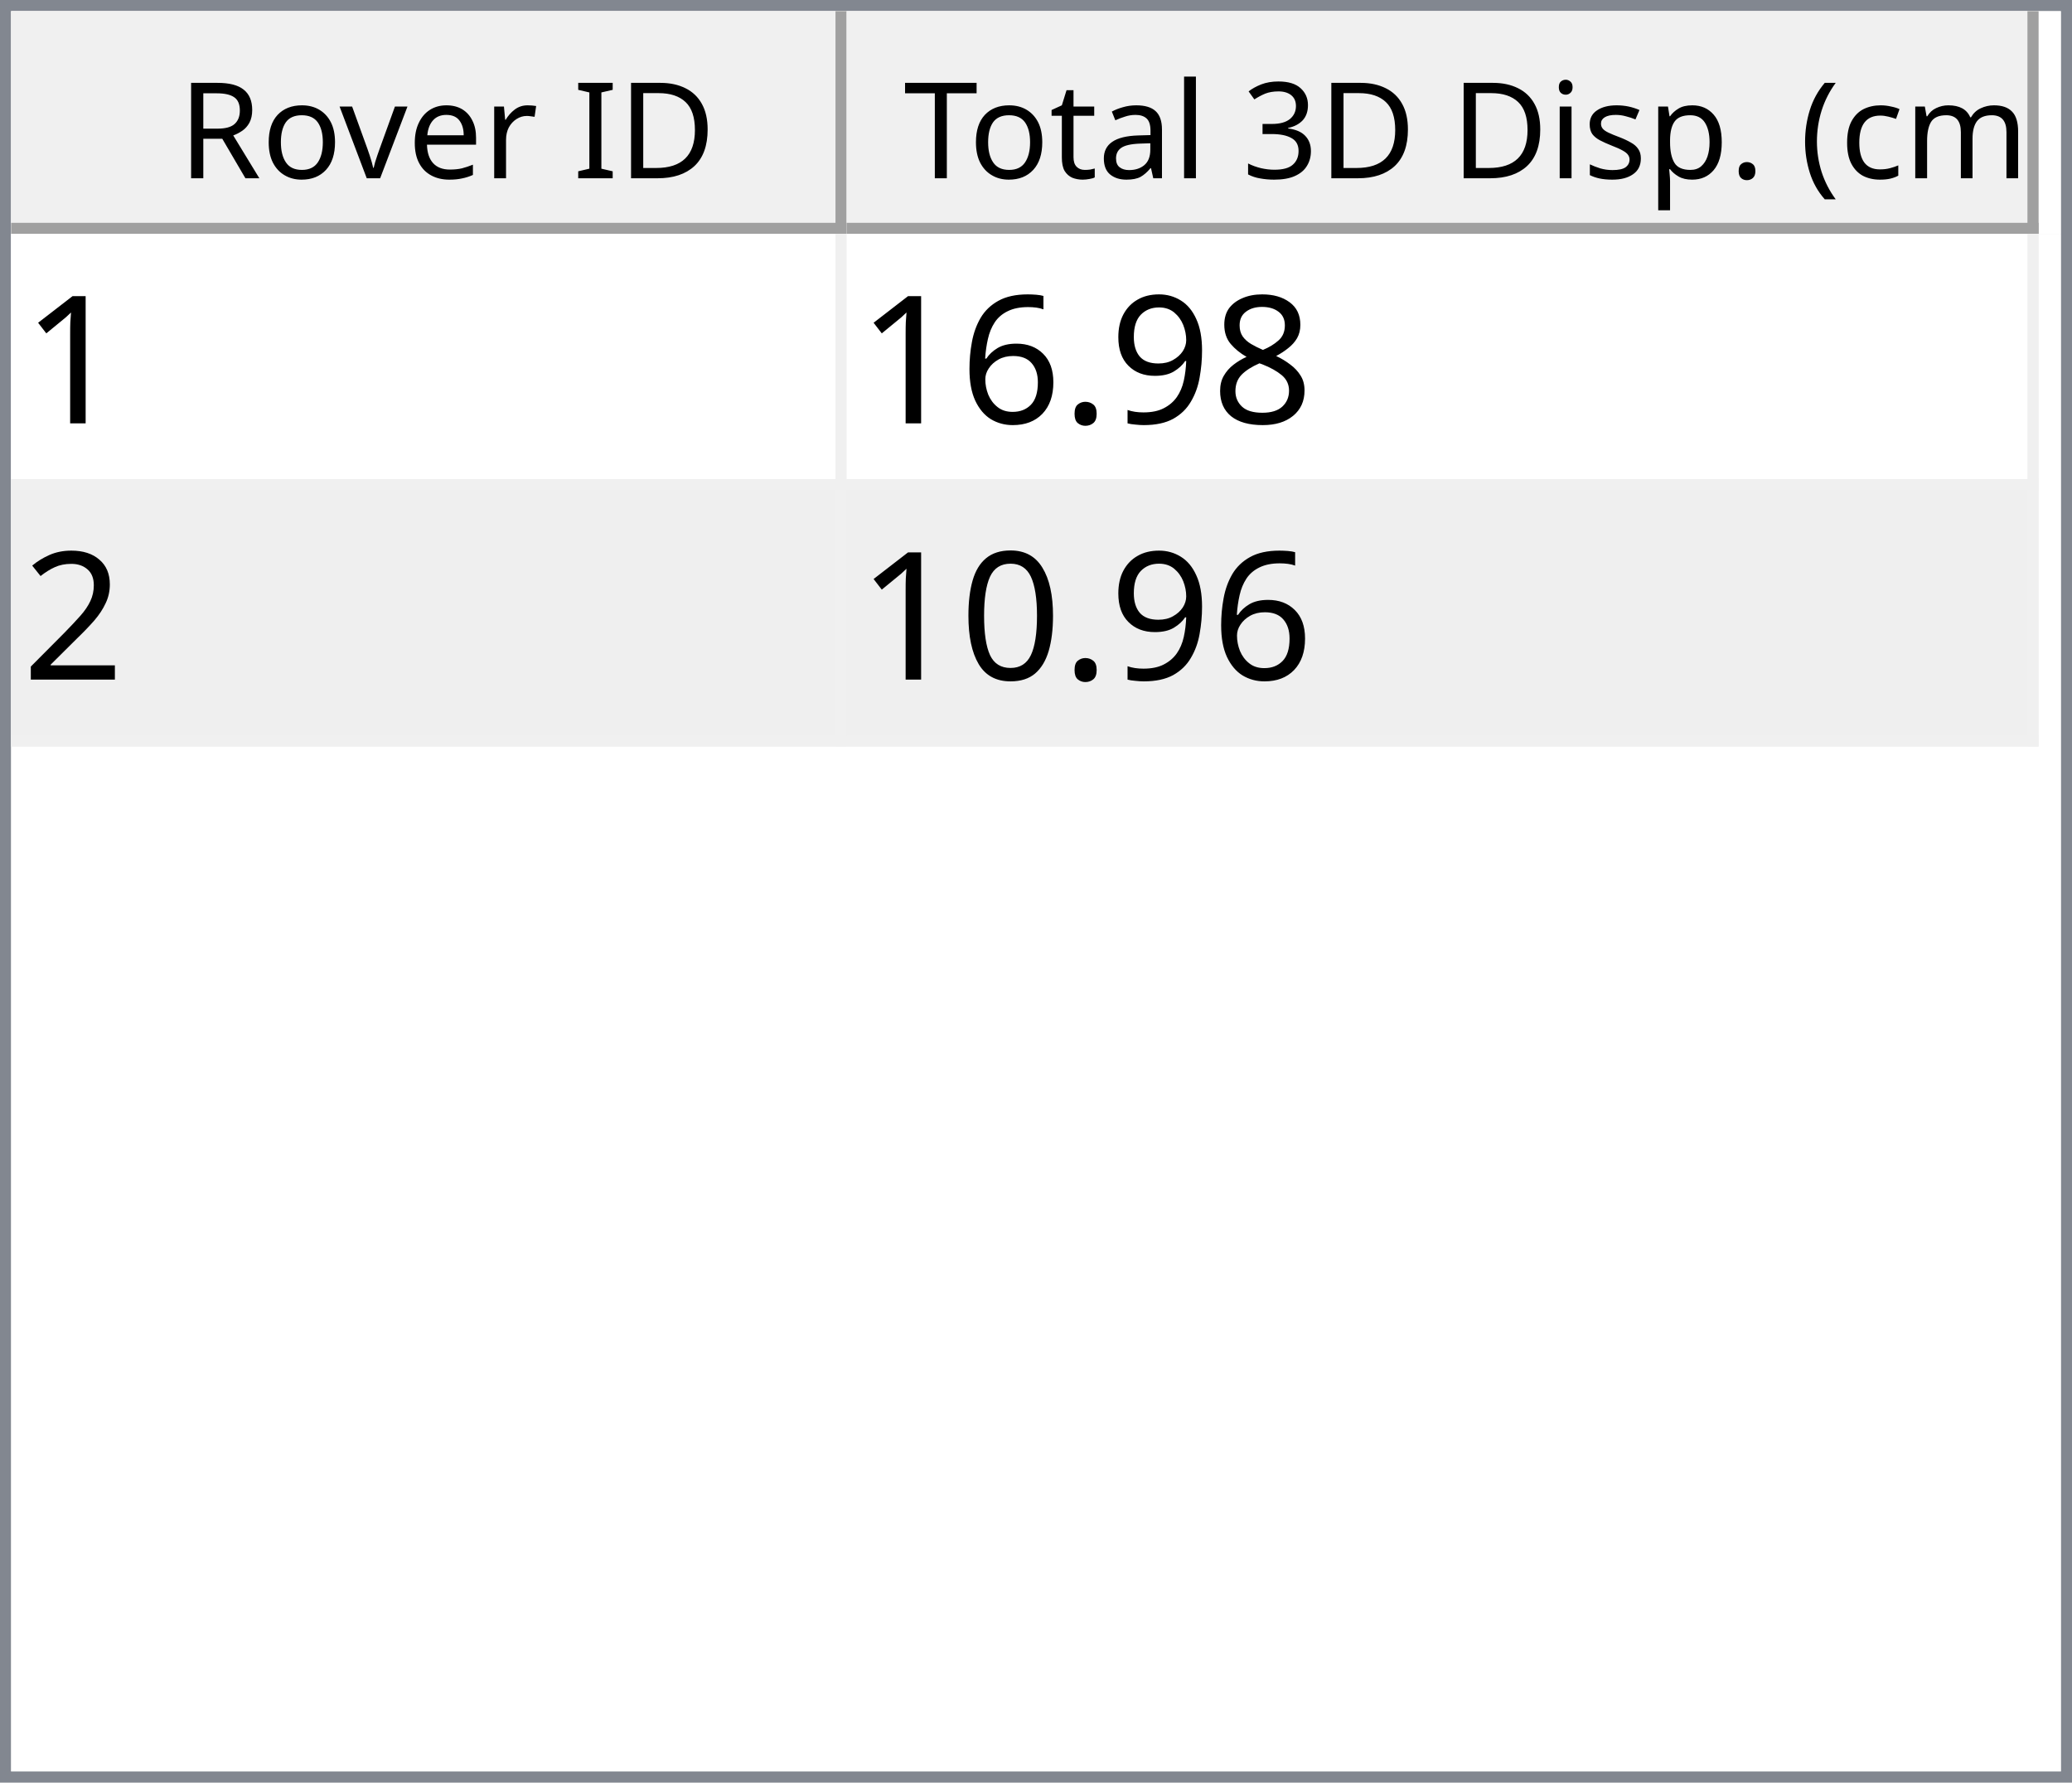
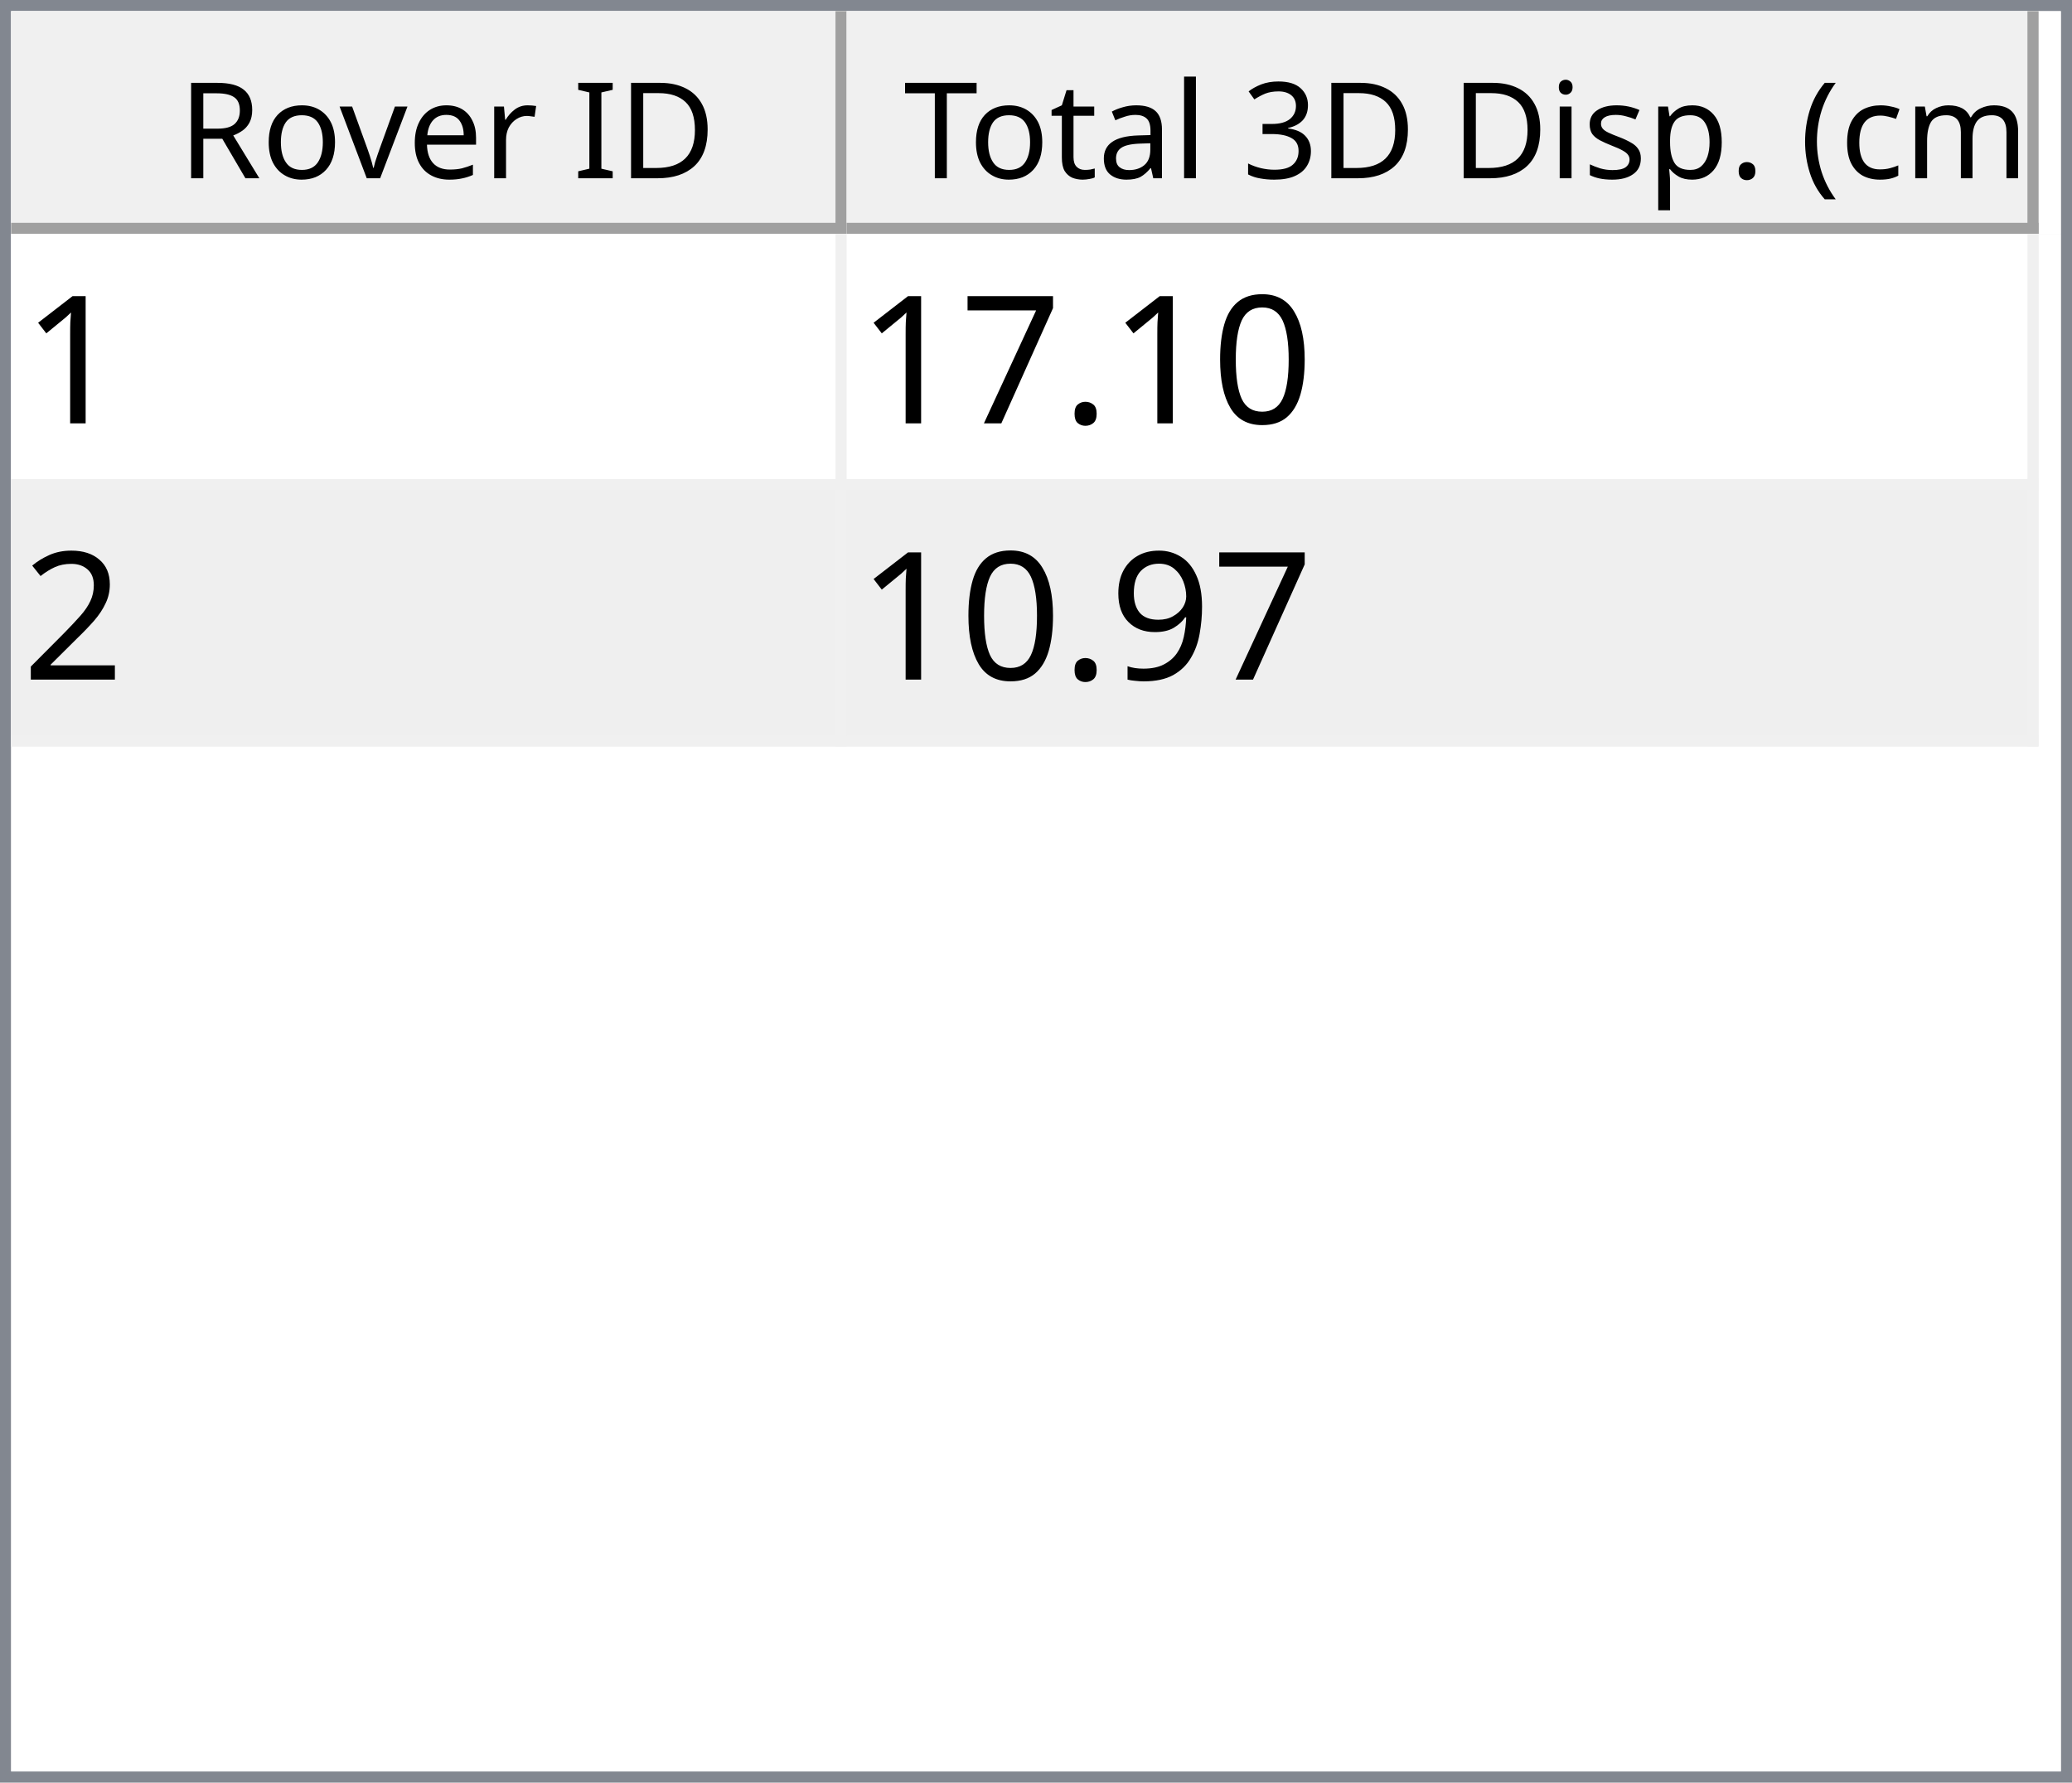
<svg xmlns="http://www.w3.org/2000/svg" style="fill-opacity:1; color-rendering:auto; color-interpolation:auto; text-rendering:auto; stroke:black; stroke-linecap:square; stroke-miterlimit:10; shape-rendering:auto; stroke-opacity:1; fill:black; stroke-dasharray:none; font-weight:normal; stroke-width:1; font-family:'Dialog'; font-style:normal; stroke-linejoin:miter; font-size:12px; stroke-dashoffset:0; image-rendering:auto;" width="186" height="160">
  <defs id="genericDefs" />
  <g>
    <defs id="defs1">
      <clipPath clipPathUnits="userSpaceOnUse" id="clipPath1">
        <path d="M0 0 L186 0 L186 160 L0 160 L0 0 Z" />
      </clipPath>
      <clipPath clipPathUnits="userSpaceOnUse" id="clipPath2">
        <path d="M0 0 L0 160 L186 160 L186 0 Z" />
      </clipPath>
      <clipPath clipPathUnits="userSpaceOnUse" id="clipPath3">
        <path d="M0 0 L0 20 L184 20 L184 0 Z" />
      </clipPath>
      <clipPath clipPathUnits="userSpaceOnUse" id="clipPath4">
        <path d="M0 0 L0 20 L75 20 L75 0 Z" />
      </clipPath>
      <clipPath clipPathUnits="userSpaceOnUse" id="clipPath5">
        <path d="M1 1 L1 19 L74 19 L74 1 Z" />
      </clipPath>
      <clipPath clipPathUnits="userSpaceOnUse" id="clipPath6">
        <path d="M0 0 L0 18 L73 18 L73 0 Z" />
      </clipPath>
      <clipPath clipPathUnits="userSpaceOnUse" id="clipPath7">
        <path d="M-0.5 -0.5 L-0.5 19.5 L74.5 19.5 L74.5 -0.5 Z" />
      </clipPath>
      <clipPath clipPathUnits="userSpaceOnUse" id="clipPath8">
        <path d="M0 0 L0 20 L107 20 L107 0 Z" />
      </clipPath>
      <clipPath clipPathUnits="userSpaceOnUse" id="clipPath9">
        <path d="M1 1 L1 19 L106 19 L106 1 Z" />
      </clipPath>
      <clipPath clipPathUnits="userSpaceOnUse" id="clipPath10">
        <path d="M0 0 L0 18 L105 18 L105 0 Z" />
      </clipPath>
      <clipPath clipPathUnits="userSpaceOnUse" id="clipPath11">
        <path d="M-0.5 -0.5 L-0.5 19.5 L106.5 19.5 L106.5 -0.5 Z" />
      </clipPath>
      <clipPath clipPathUnits="userSpaceOnUse" id="clipPath12">
        <path d="M0 0 L0 138 L184 138 L184 0 Z" />
      </clipPath>
      <clipPath clipPathUnits="userSpaceOnUse" id="clipPath13">
        <path d="M0 0 L0 46 L182 46 L182 0 Z" />
      </clipPath>
      <clipPath clipPathUnits="userSpaceOnUse" id="clipPath14">
        <path d="M-0.5 -0.5 L-0.5 45.5 L181.5 45.5 L181.5 -0.5 Z" />
      </clipPath>
      <clipPath clipPathUnits="userSpaceOnUse" id="clipPath15">
        <path d="M0 0 L0 22 L74 22 L74 0 Z" />
      </clipPath>
      <clipPath clipPathUnits="userSpaceOnUse" id="clipPath16">
        <path d="M0 0 L0 22 L106 22 L106 0 Z" />
      </clipPath>
      <font horiz-adv-x="64.551" id="font1">
        <font-face ascent="107.91" descent="25.098" units-per-em="100" style="font-style:normal; font-family:Segoe UI; font-weight:normal;" />
        <missing-glyph horiz-adv-x="64.551" d="M8.109 0 L8.109 68.266 L56.453 68.266 L56.453 0 L8.109 0 ZM15.328 7.234 L49.219 7.234 L49.219 61.031 L15.328 61.031 L15.328 7.234 Z" />
        <glyph unicode="D" horiz-adv-x="70.117" d="M9.188 0 L9.188 70.016 L28.516 70.016 Q65.531 70.016 65.531 35.891 Q65.531 19.672 55.25 9.836 Q44.969 0 27.734 0 L9.188 0 ZM17.391 62.594 L17.391 7.422 L27.828 7.422 Q41.609 7.422 49.273 14.797 Q56.938 22.172 56.938 35.688 Q56.938 62.594 28.328 62.594 L17.391 62.594 Z" />
        <glyph unicode="I" horiz-adv-x="26.611" d="M17.391 0 L9.188 0 L9.188 70.016 L17.391 70.016 L17.391 0 Z" />
        <glyph unicode=" " horiz-adv-x="27.393" d="" />
        <glyph unicode="r" horiz-adv-x="34.766" d="M34.188 41.891 Q32.078 43.5 28.125 43.5 Q23 43.5 19.555 38.672 Q16.109 33.844 16.109 25.484 L16.109 0 L8.109 0 L8.109 50 L16.109 50 L16.109 39.703 L16.312 39.703 Q18.016 44.969 21.531 47.922 Q25.047 50.875 29.391 50.875 Q32.516 50.875 34.188 50.203 L34.188 41.891 Z" />
        <glyph unicode="e" horiz-adv-x="52.295" d="M48.297 23 L12.984 23 Q13.188 14.656 17.484 10.109 Q21.781 5.562 29.297 5.562 Q37.75 5.562 44.828 11.141 L44.828 3.609 Q38.234 -1.172 27.391 -1.172 Q16.797 -1.172 10.742 5.641 Q4.688 12.453 4.688 24.812 Q4.688 36.469 11.305 43.82 Q17.922 51.172 27.734 51.172 Q37.547 51.172 42.922 44.828 Q48.297 38.484 48.297 27.203 L48.297 23 ZM40.094 29.781 Q40.047 36.719 36.75 40.578 Q33.453 44.438 27.594 44.438 Q21.922 44.438 17.969 40.383 Q14.016 36.328 13.094 29.781 L40.094 29.781 Z" />
        <glyph unicode="v" horiz-adv-x="47.9" d="M47.406 50 L27.484 0 L19.625 0 L0.688 50 L9.469 50 L22.172 13.672 Q23.578 9.672 23.922 6.688 L24.125 6.688 Q24.609 10.453 25.688 13.484 L38.969 50 L47.406 50 Z" />
        <glyph unicode="o" horiz-adv-x="58.594" d="M29 -1.172 Q17.922 -1.172 11.305 5.836 Q4.688 12.844 4.688 24.422 Q4.688 37.016 11.57 44.094 Q18.453 51.172 30.172 51.172 Q41.359 51.172 47.633 44.289 Q53.906 37.406 53.906 25.203 Q53.906 13.234 47.141 6.031 Q40.375 -1.172 29 -1.172 ZM29.594 44.438 Q21.875 44.438 17.383 39.188 Q12.891 33.938 12.891 24.703 Q12.891 15.828 17.43 10.695 Q21.969 5.562 29.594 5.562 Q37.359 5.562 41.531 10.594 Q45.703 15.625 45.703 24.906 Q45.703 34.281 41.531 39.359 Q37.359 44.438 29.594 44.438 Z" />
        <glyph unicode="R" horiz-adv-x="59.814" d="M59.375 0 L49.609 0 L37.891 19.625 Q36.281 22.359 34.766 24.289 Q33.25 26.219 31.664 27.438 Q30.078 28.656 28.25 29.219 Q26.422 29.781 24.125 29.781 L17.391 29.781 L17.391 0 L9.188 0 L9.188 70.016 L30.078 70.016 Q34.672 70.016 38.555 68.867 Q42.438 67.719 45.289 65.375 Q48.141 63.031 49.758 59.547 Q51.375 56.062 51.375 51.375 Q51.375 47.703 50.273 44.656 Q49.172 41.609 47.148 39.211 Q45.125 36.812 42.266 35.133 Q39.406 33.453 35.844 32.516 L35.844 32.328 Q37.594 31.547 38.891 30.547 Q40.188 29.547 41.359 28.18 Q42.531 26.812 43.68 25.078 Q44.828 23.344 46.234 21.047 L59.375 0 ZM17.391 62.594 L17.391 37.203 L28.516 37.203 Q31.594 37.203 34.203 38.133 Q36.812 39.062 38.719 40.797 Q40.625 42.531 41.703 45.047 Q42.781 47.562 42.781 50.688 Q42.781 56.297 39.141 59.445 Q35.5 62.594 28.609 62.594 L17.391 62.594 Z" />
        <glyph unicode=")" horiz-adv-x="30.176" d="M8.297 -15.922 L1.172 -15.922 Q16.406 2.344 16.406 26.812 Q16.406 51.469 1.078 70.016 L8.297 70.016 Q23.531 52.156 23.531 26.703 Q23.531 1.375 8.297 -15.922 Z" />
        <glyph unicode="m" horiz-adv-x="86.133" d="M79.109 0 L71.094 0 L71.094 28.719 Q71.094 37.016 68.531 40.727 Q65.969 44.438 59.906 44.438 Q54.781 44.438 51.195 39.75 Q47.609 35.062 47.609 28.516 L47.609 0 L39.594 0 L39.594 29.688 Q39.594 44.438 28.219 44.438 Q22.953 44.438 19.531 40.016 Q16.109 35.594 16.109 28.516 L16.109 0 L8.109 0 L8.109 50 L16.109 50 L16.109 42.094 L16.312 42.094 Q21.625 51.172 31.844 51.172 Q36.969 51.172 40.773 48.312 Q44.578 45.453 46 40.828 Q51.562 51.172 62.594 51.172 Q79.109 51.172 79.109 30.812 L79.109 0 Z" />
        <glyph unicode="c" horiz-adv-x="46.191" d="M42.188 2.297 Q36.422 -1.172 28.516 -1.172 Q17.828 -1.172 11.258 5.789 Q4.688 12.75 4.688 23.828 Q4.688 36.188 11.766 43.68 Q18.844 51.172 30.672 51.172 Q37.25 51.172 42.281 48.734 L42.281 40.531 Q36.719 44.438 30.375 44.438 Q22.703 44.438 17.797 38.945 Q12.891 33.453 12.891 24.516 Q12.891 15.719 17.508 10.641 Q22.125 5.562 29.891 5.562 Q36.422 5.562 42.188 9.906 L42.188 2.297 Z" />
        <glyph unicode="(" horiz-adv-x="30.176" d="M29.109 -15.922 L21.969 -15.922 Q6.844 1.375 6.844 26.703 Q6.844 52.156 21.969 70.016 L29.203 70.016 Q13.875 51.469 13.875 26.812 Q13.875 2.344 29.109 -15.922 Z" />
        <glyph unicode="." horiz-adv-x="21.68" d="M10.891 -1.078 Q8.641 -1.078 7.055 0.539 Q5.469 2.156 5.469 4.391 Q5.469 6.641 7.055 8.273 Q8.641 9.906 10.891 9.906 Q13.188 9.906 14.797 8.273 Q16.406 6.641 16.406 4.391 Q16.406 2.156 14.797 0.539 Q13.188 -1.078 10.891 -1.078 Z" />
        <glyph unicode="p" horiz-adv-x="58.789" d="M16.312 7.234 L16.109 7.234 L16.109 -23 L8.109 -23 L8.109 50 L16.109 50 L16.109 41.219 L16.312 41.219 Q22.219 51.172 33.594 51.172 Q43.266 51.172 48.688 44.461 Q54.109 37.75 54.109 26.469 Q54.109 13.922 48 6.375 Q41.891 -1.172 31.297 -1.172 Q21.578 -1.172 16.312 7.234 ZM16.109 27.391 L16.109 20.406 Q16.109 14.203 20.141 9.883 Q24.172 5.562 30.375 5.562 Q37.641 5.562 41.773 11.133 Q45.906 16.703 45.906 26.609 Q45.906 34.969 42.047 39.703 Q38.188 44.438 31.594 44.438 Q24.609 44.438 20.359 39.578 Q16.109 34.719 16.109 27.391 Z" />
        <glyph unicode="s" horiz-adv-x="42.432" d="M5.078 1.812 L5.078 10.406 Q11.625 5.562 19.484 5.562 Q30.031 5.562 30.031 12.594 Q30.031 14.594 29.125 15.992 Q28.219 17.391 26.68 18.461 Q25.141 19.531 23.07 20.383 Q21 21.234 18.609 22.172 Q15.281 23.484 12.766 24.828 Q10.25 26.172 8.57 27.859 Q6.891 29.547 6.031 31.695 Q5.172 33.844 5.172 36.719 Q5.172 40.234 6.789 42.945 Q8.406 45.656 11.086 47.484 Q13.766 49.312 17.211 50.242 Q20.656 51.172 24.312 51.172 Q30.812 51.172 35.938 48.922 L35.938 40.828 Q30.422 44.438 23.25 44.438 Q21 44.438 19.195 43.922 Q17.391 43.406 16.094 42.477 Q14.797 41.547 14.086 40.258 Q13.375 38.969 13.375 37.406 Q13.375 35.453 14.086 34.133 Q14.797 32.812 16.164 31.789 Q17.531 30.766 19.484 29.938 Q21.438 29.109 23.922 28.125 Q27.25 26.859 29.883 25.516 Q32.516 24.172 34.375 22.484 Q36.234 20.797 37.234 18.602 Q38.234 16.406 38.234 13.375 Q38.234 9.672 36.602 6.938 Q34.969 4.203 32.234 2.398 Q29.5 0.594 25.93 -0.289 Q22.359 -1.172 18.453 -1.172 Q10.75 -1.172 5.078 1.812 Z" />
        <glyph unicode="i" horiz-adv-x="24.219" d="M12.203 62.703 Q10.062 62.703 8.547 64.164 Q7.031 65.625 7.031 67.875 Q7.031 70.125 8.547 71.609 Q10.062 73.094 12.203 73.094 Q14.406 73.094 15.945 71.609 Q17.484 70.125 17.484 67.875 Q17.484 65.719 15.945 64.211 Q14.406 62.703 12.203 62.703 ZM16.109 0 L8.109 0 L8.109 50 L16.109 50 L16.109 0 Z" />
        <glyph unicode="3" horiz-adv-x="53.906" d="M46.531 19.828 Q46.531 15.094 44.75 11.211 Q42.969 7.328 39.719 4.57 Q36.469 1.812 31.93 0.297 Q27.391 -1.219 21.922 -1.219 Q11.922 -1.219 6 2.594 L6 11.188 Q13.094 5.609 22.219 5.609 Q25.875 5.609 28.828 6.539 Q31.781 7.469 33.906 9.227 Q36.031 10.984 37.18 13.477 Q38.328 15.969 38.328 19.094 Q38.328 32.812 18.797 32.812 L12.984 32.812 L12.984 39.594 L18.5 39.594 Q35.797 39.594 35.797 52.484 Q35.797 64.406 22.609 64.406 Q15.188 64.406 8.688 59.422 L8.688 67.188 Q15.375 71.188 24.609 71.188 Q29 71.188 32.57 69.969 Q36.141 68.75 38.68 66.555 Q41.219 64.359 42.609 61.281 Q44 58.203 44 54.5 Q44 40.672 30.031 36.719 L30.031 36.531 Q33.594 36.141 36.625 34.797 Q39.656 33.453 41.852 31.305 Q44.047 29.156 45.289 26.25 Q46.531 23.344 46.531 19.828 Z" />
        <glyph unicode="l" horiz-adv-x="24.219" d="M16.109 0 L8.109 0 L8.109 74.031 L16.109 74.031 L16.109 0 Z" />
        <glyph unicode="a" horiz-adv-x="50.879" d="M43.891 0 L35.891 0 L35.891 7.812 L35.688 7.812 Q30.469 -1.172 20.312 -1.172 Q12.844 -1.172 8.617 2.781 Q4.391 6.734 4.391 13.281 Q4.391 27.297 20.906 29.594 L35.891 31.688 Q35.891 44.438 25.594 44.438 Q16.547 44.438 9.281 38.281 L9.281 46.484 Q16.656 51.172 26.266 51.172 Q43.891 51.172 43.891 32.516 L43.891 0 ZM35.891 25.297 L23.828 23.641 Q18.266 22.859 15.43 20.875 Q12.594 18.891 12.594 13.875 Q12.594 10.203 15.211 7.883 Q17.828 5.562 22.172 5.562 Q28.125 5.562 32.008 9.742 Q35.891 13.922 35.891 20.312 L35.891 25.297 Z" />
        <glyph unicode="t" horiz-adv-x="33.887" d="M31.297 0.484 Q28.469 -1.078 23.828 -1.078 Q10.688 -1.078 10.688 13.578 L10.688 43.172 L2.094 43.172 L2.094 50 L10.688 50 L10.688 62.203 L18.703 64.797 L18.703 50 L31.297 50 L31.297 43.172 L18.703 43.172 L18.703 14.984 Q18.703 9.969 20.414 7.82 Q22.125 5.672 26.078 5.672 Q29.109 5.672 31.297 7.328 L31.297 0.484 Z" />
        <glyph unicode="T" horiz-adv-x="52.393" d="M50.594 62.594 L30.375 62.594 L30.375 0 L22.172 0 L22.172 62.594 L2 62.594 L2 70.016 L50.594 70.016 L50.594 62.594 Z" />
      </font>
      <font horiz-adv-x="75.0" id="font2">
        <font-face ascent="100.537" descent="21.973" units-per-em="100" style="font-style:normal; font-family:sans-serif; font-weight:normal;" />
        <missing-glyph horiz-adv-x="75.0" d="M12.5 0 L12.5 62.5 L62.5 62.5 L62.5 0 L12.5 0 ZM14.062 1.562 L60.938 1.562 L60.938 60.938 L14.062 60.938 L14.062 1.562 Z" />
        <glyph unicode="1" horiz-adv-x="55.615" d="M37.25 0 L28.469 0 L28.469 56 Q25.297 52.984 20.141 49.953 Q14.984 46.922 10.891 45.406 L10.891 53.906 Q18.266 57.375 23.781 62.305 Q29.297 67.234 31.594 71.875 L37.25 71.875 L37.25 0 Z" />
-         <glyph unicode="8" horiz-adv-x="55.615" d="M17.672 38.812 Q12.203 40.828 9.57 44.539 Q6.938 48.25 6.938 53.422 Q6.938 61.234 12.555 66.555 Q18.172 71.875 27.484 71.875 Q36.859 71.875 42.578 66.43 Q48.297 60.984 48.297 53.172 Q48.297 48.188 45.68 44.508 Q43.062 40.828 37.75 38.812 Q44.344 36.672 47.781 31.883 Q51.219 27.094 51.219 20.453 Q51.219 11.281 44.727 5.031 Q38.234 -1.219 27.641 -1.219 Q17.047 -1.219 10.547 5.055 Q4.047 11.328 4.047 20.703 Q4.047 27.688 7.594 32.398 Q11.141 37.109 17.672 38.812 ZM15.922 53.719 Q15.922 48.641 19.195 45.414 Q22.469 42.188 27.688 42.188 Q32.766 42.188 36.016 45.383 Q39.266 48.578 39.266 53.219 Q39.266 58.062 35.914 61.359 Q32.562 64.656 27.594 64.656 Q22.562 64.656 19.242 61.43 Q15.922 58.203 15.922 53.719 ZM13.094 20.656 Q13.094 16.891 14.875 13.375 Q16.656 9.859 20.172 7.93 Q23.688 6 27.734 6 Q34.031 6 38.133 10.055 Q42.234 14.109 42.234 20.359 Q42.234 26.703 38.016 30.859 Q33.797 35.016 27.438 35.016 Q21.234 35.016 17.164 30.914 Q13.094 26.812 13.094 20.656 Z" />
+         <glyph unicode="0" horiz-adv-x="55.615" d="M4.156 35.297 Q4.156 48 6.766 55.742 Q9.375 63.484 14.523 67.68 Q19.672 71.875 27.484 71.875 Q33.25 71.875 37.594 69.555 Q41.938 67.234 44.773 62.867 Q47.609 58.5 49.219 52.227 Q50.828 45.953 50.828 35.297 Q50.828 22.703 48.242 14.969 Q45.656 7.234 40.508 3.008 Q35.359 -1.219 27.484 -1.219 Q17.141 -1.219 11.234 6.203 Q4.156 15.141 4.156 35.297 ZM13.188 35.297 Q13.188 17.672 17.312 11.836 Q21.438 6 27.484 6 Q33.547 6 37.672 11.859 Q41.797 17.719 41.797 35.297 Q41.797 52.984 37.672 58.789 Q33.547 64.594 27.391 64.594 Q21.344 64.594 17.719 59.469 Q13.188 52.938 13.188 35.297 Z" />
+         <glyph unicode="." horiz-adv-x="27.783" d="M9.078 0 L9.078 10.016 L19.094 10.016 L19.094 0 L9.078 0 Z" />
+         <glyph unicode="7" horiz-adv-x="55.615" d="M4.734 62.203 L4.734 70.656 L51.078 70.656 L51.078 63.812 Q44.234 56.547 37.523 44.484 Q30.812 32.422 27.156 19.672 Q24.516 10.688 23.781 0 L14.75 0 Q14.891 8.453 18.062 20.414 Q21.234 32.375 27.172 43.484 Q33.109 54.594 39.797 62.203 L4.734 62.203 Z" />
+         <glyph unicode="2" horiz-adv-x="55.615" d="M50.344 8.453 L50.344 0 L3.031 0 Q2.938 3.172 4.047 6.109 Q5.859 10.938 9.836 15.625 Q13.812 20.312 21.344 26.469 Q33.016 36.031 37.117 41.625 Q41.219 47.219 41.219 52.203 Q41.219 57.422 37.477 61.008 Q33.734 64.594 27.734 64.594 Q21.391 64.594 17.578 60.789 Q13.766 56.984 13.719 50.25 L4.688 51.172 Q5.609 61.281 11.664 66.578 Q17.719 71.875 27.938 71.875 Q38.234 71.875 44.242 66.164 Q50.25 60.453 50.25 52 Q50.25 47.703 48.492 43.555 Q46.734 39.406 42.656 34.812 Q38.578 30.219 29.109 22.219 Q21.188 15.578 18.945 13.211 Q16.703 10.844 15.234 8.453 L50.344 8.453 Z" />
        <glyph unicode="9" horiz-adv-x="55.615" d="M5.469 16.547 L13.922 17.328 Q14.984 11.375 18.016 8.688 Q21.047 6 25.781 6 Q29.828 6 32.883 7.859 Q35.938 9.719 37.891 12.82 Q39.844 15.922 41.164 21.195 Q42.484 26.469 42.484 31.938 Q42.484 32.516 42.438 33.688 Q39.797 29.5 35.234 26.883 Q30.672 24.266 25.344 24.266 Q16.453 24.266 10.305 30.711 Q4.156 37.156 4.156 47.703 Q4.156 58.594 10.578 65.234 Q17 71.875 26.656 71.875 Q33.641 71.875 39.43 68.117 Q45.219 64.359 48.219 57.398 Q51.219 50.438 51.219 37.25 Q51.219 23.531 48.242 15.406 Q45.266 7.281 39.383 3.031 Q33.5 -1.219 25.594 -1.219 Q17.188 -1.219 11.867 3.445 Q6.547 8.109 5.469 16.547 ZM41.453 48.141 Q41.453 55.719 37.43 60.156 Q33.406 64.594 27.734 64.594 Q21.875 64.594 17.531 59.812 Q13.188 55.031 13.188 47.406 Q13.188 40.578 17.312 36.305 Q21.438 32.031 27.484 32.031 Q33.594 32.031 37.523 36.305 Q41.453 40.578 41.453 48.141 Z" />
-         <glyph unicode="." horiz-adv-x="27.783" d="M9.078 0 L9.078 10.016 L19.094 10.016 L19.094 0 L9.078 0 Z" />
-         <glyph unicode="6" horiz-adv-x="55.615" d="M49.75 54.047 L41.016 53.375 Q39.844 58.547 37.703 60.891 Q34.125 64.656 28.906 64.656 Q24.703 64.656 21.531 62.312 Q17.391 59.281 14.992 53.469 Q12.594 47.656 12.5 36.922 Q15.672 41.75 20.266 44.094 Q24.859 46.438 29.891 46.438 Q38.672 46.438 44.852 39.969 Q51.031 33.5 51.031 23.25 Q51.031 16.5 48.125 10.719 Q45.219 4.938 40.141 1.859 Q35.062 -1.219 28.609 -1.219 Q17.625 -1.219 10.695 6.859 Q3.766 14.938 3.766 33.5 Q3.766 54.25 11.422 63.672 Q18.109 71.875 29.438 71.875 Q37.891 71.875 43.289 67.141 Q48.688 62.406 49.75 54.047 ZM13.875 23.188 Q13.875 18.656 15.797 14.508 Q17.719 10.359 21.188 8.18 Q24.656 6 28.469 6 Q34.031 6 38.039 10.492 Q42.047 14.984 42.047 22.703 Q42.047 30.125 38.086 34.398 Q34.125 38.672 28.125 38.672 Q22.172 38.672 18.023 34.398 Q13.875 30.125 13.875 23.188 Z" />
-         <glyph unicode="2" horiz-adv-x="55.615" d="M50.344 8.453 L50.344 0 L3.031 0 Q2.938 3.172 4.047 6.109 Q5.859 10.938 9.836 15.625 Q13.812 20.312 21.344 26.469 Q33.016 36.031 37.117 41.625 Q41.219 47.219 41.219 52.203 Q41.219 57.422 37.477 61.008 Q33.734 64.594 27.734 64.594 Q21.391 64.594 17.578 60.789 Q13.766 56.984 13.719 50.25 L4.688 51.172 Q5.609 61.281 11.664 66.578 Q17.719 71.875 27.938 71.875 Q38.234 71.875 44.242 66.164 Q50.25 60.453 50.25 52 Q50.25 47.703 48.492 43.555 Q46.734 39.406 42.656 34.812 Q38.578 30.219 29.109 22.219 Q21.188 15.578 18.945 13.211 Q16.703 10.844 15.234 8.453 L50.344 8.453 Z" />
-         <glyph unicode="0" horiz-adv-x="55.615" d="M4.156 35.297 Q4.156 48 6.766 55.742 Q9.375 63.484 14.523 67.68 Q19.672 71.875 27.484 71.875 Q33.25 71.875 37.594 69.555 Q41.938 67.234 44.773 62.867 Q47.609 58.5 49.219 52.227 Q50.828 45.953 50.828 35.297 Q50.828 22.703 48.242 14.969 Q45.656 7.234 40.508 3.008 Q35.359 -1.219 27.484 -1.219 Q17.141 -1.219 11.234 6.203 Q4.156 15.141 4.156 35.297 ZM13.188 35.297 Q13.188 17.672 17.312 11.836 Q21.438 6 27.484 6 Q33.547 6 37.672 11.859 Q41.797 17.719 41.797 35.297 Q41.797 52.984 37.672 58.789 Q33.547 64.594 27.391 64.594 Q21.344 64.594 17.719 59.469 Q13.188 52.938 13.188 35.297 Z" />
      </font>
    </defs>
    <g style="fill:white; stroke:white;">
      <rect x="0" y="0" width="186" style="clip-path:url(#clipPath1); stroke:none;" height="160" />
    </g>
    <g style="fill:white; text-rendering:optimizeSpeed; color-rendering:optimizeSpeed; image-rendering:optimizeSpeed; shape-rendering:crispEdges; stroke:white; color-interpolation:sRGB;">
      <rect x="0" width="186" height="160" y="0" style="stroke:none;" />
      <path style="stroke:none;" d="M0 160 L186 160 L186 0 L0 0 Z" />
    </g>
    <g style="fill:rgb(240,240,240); font-family:'Segoe UI'; stroke:rgb(240,240,240);">
      <rect x="0" y="0" width="186" style="clip-path:url(#clipPath2); stroke:none;" height="160" />
    </g>
    <g style="fill:rgb(130,135,144); font-family:'Segoe UI'; stroke:rgb(130,135,144);">
      <path d="M0 0 L186 0 L186 160 L0 160 L0 0 ZM1 1 L185 1 L185 159 L1 159 L1 1 Z" style="fill-rule:evenodd; clip-path:url(#clipPath2); stroke:none;" />
    </g>
    <g style="fill:white; font-family:'Segoe UI'; stroke:white;" transform="translate(1,1)">
      <rect x="0" y="0" width="184" style="clip-path:url(#clipPath3); stroke:none;" height="20" />
    </g>
    <g style="fill:rgb(240,240,240); font-family:'Segoe UI'; stroke:rgb(240,240,240);" transform="translate(1,1)">
      <rect x="0" y="0" width="75" style="clip-path:url(#clipPath4); stroke:none;" height="20" />
    </g>
    <g style="font-family:'Segoe UI';" transform="translate(2,2)">
      <text x="14" xml:space="preserve" y="14" style="clip-path:url(#clipPath6); stroke:none;">Rover ID</text>
    </g>
    <g style="fill:rgb(160,160,160); font-family:'Segoe UI'; stroke:rgb(160,160,160); stroke-linejoin:bevel;" transform="translate(1.5,1.5)">
      <line x1="74" x2="74" y1="0" style="fill:none; clip-path:url(#clipPath7);" y2="19" />
    </g>
    <g style="fill:rgb(160,160,160); font-family:'Segoe UI'; stroke:rgb(160,160,160); stroke-linejoin:bevel;" transform="matrix(1,0,0,1,1,1) translate(0.5,0.5)">
      <line x1="0" x2="74" y1="19" style="fill:none; clip-path:url(#clipPath7);" y2="19" />
    </g>
    <g style="fill:rgb(240,240,240); font-family:'Segoe UI'; stroke:rgb(240,240,240);" transform="translate(76,1)">
      <rect x="0" y="0" width="107" style="clip-path:url(#clipPath8); stroke:none;" height="20" />
    </g>
    <g style="font-family:'Segoe UI';" transform="translate(77,2)">
      <text x="1" xml:space="preserve" y="14" style="clip-path:url(#clipPath10); stroke:none;"> Total 3D Disp. (cm)</text>
    </g>
    <g style="fill:rgb(160,160,160); font-family:'Segoe UI'; stroke:rgb(160,160,160); stroke-linejoin:bevel;" transform="translate(76.5,1.5)">
      <line x1="106" x2="106" y1="0" style="fill:none; clip-path:url(#clipPath11);" y2="19" />
    </g>
    <g style="fill:rgb(160,160,160); font-family:'Segoe UI'; stroke:rgb(160,160,160); stroke-linejoin:bevel;" transform="matrix(1,0,0,1,76,1) translate(0.5,0.5)">
      <line x1="0" x2="106" y1="19" style="fill:none; clip-path:url(#clipPath11);" y2="19" />
    </g>
    <g style="fill:white; font-family:'Segoe UI'; stroke:white;" transform="translate(1,21)">
      <rect x="0" y="0" width="184" style="clip-path:url(#clipPath12); stroke:none;" height="138" />
    </g>
    <g style="fill:rgb(240,240,240); font-size:16px; font-family:sans-serif; stroke:rgb(240,240,240);" transform="translate(1,21)">
      <rect x="0" y="0" width="182" style="clip-path:url(#clipPath13); stroke:none;" height="46" />
      <line transform="translate(0.5,0.5)" x1="0" x2="181" y1="22" style="clip-path:url(#clipPath14); fill:none; stroke-linejoin:bevel;" y2="22" />
    </g>
    <g transform="matrix(1,0,0,1,1,21) translate(0.5,0.5)" style="fill:rgb(240,240,240); font-size:16px; font-family:sans-serif; stroke:rgb(240,240,240); stroke-linejoin:bevel;">
      <line x1="0" x2="181" y1="45" style="fill:none; clip-path:url(#clipPath14);" y2="45" />
    </g>
    <g transform="matrix(1,0,0,1,1,21) translate(0.5,0.5)" style="fill:rgb(240,240,240); font-size:16px; font-family:sans-serif; stroke:rgb(240,240,240); stroke-linejoin:bevel;">
      <line x1="74" x2="74" y1="0" style="fill:none; clip-path:url(#clipPath14);" y2="45" />
    </g>
    <g transform="matrix(1,0,0,1,1,21) translate(0.5,0.5)" style="fill:rgb(240,240,240); font-size:16px; font-family:sans-serif; stroke:rgb(240,240,240); stroke-linejoin:bevel;">
      <line x1="181" x2="181" y1="0" style="fill:none; clip-path:url(#clipPath14);" y2="45" />
    </g>
    <g style="fill:white; font-size:16px; font-family:sans-serif; stroke:white;" transform="matrix(1,0,0,1,1,21)">
      <rect x="0" y="0" width="74" style="clip-path:url(#clipPath15); stroke:none;" height="22" />
      <text x="1" y="17" style="fill:black; clip-path:url(#clipPath15); stroke:none;" xml:space="preserve">1</text>
    </g>
    <g style="fill:white; font-size:16px; font-family:sans-serif; stroke:white;" transform="matrix(1,0,0,1,1,21) translate(75,0)">
      <rect x="0" y="0" width="106" style="clip-path:url(#clipPath16); stroke:none;" height="22" />
-       <text x="1" y="17" style="fill:black; clip-path:url(#clipPath16); stroke:none;" xml:space="preserve">16.98</text>
+       <text x="1" y="17" style="fill:black; clip-path:url(#clipPath16); stroke:none;" xml:space="preserve">17.10</text>
    </g>
    <g style="fill:rgb(239,239,239); font-size:16px; font-family:sans-serif; stroke:rgb(239,239,239);" transform="matrix(1,0,0,1,1,21) translate(0,23)">
      <rect x="0" y="0" width="74" style="clip-path:url(#clipPath15); stroke:none;" height="22" />
      <text x="1" y="17" style="fill:black; clip-path:url(#clipPath15); stroke:none;" xml:space="preserve">2</text>
    </g>
    <g style="fill:rgb(239,239,239); font-size:16px; font-family:sans-serif; stroke:rgb(239,239,239);" transform="matrix(1,0,0,1,1,21) translate(75,23)">
      <rect x="0" y="0" width="106" style="clip-path:url(#clipPath16); stroke:none;" height="22" />
-       <text x="1" y="17" style="fill:black; clip-path:url(#clipPath16); stroke:none;" xml:space="preserve">10.96</text>
+       <text x="1" y="17" style="fill:black; clip-path:url(#clipPath16); stroke:none;" xml:space="preserve">10.97</text>
    </g>
  </g>
</svg>
